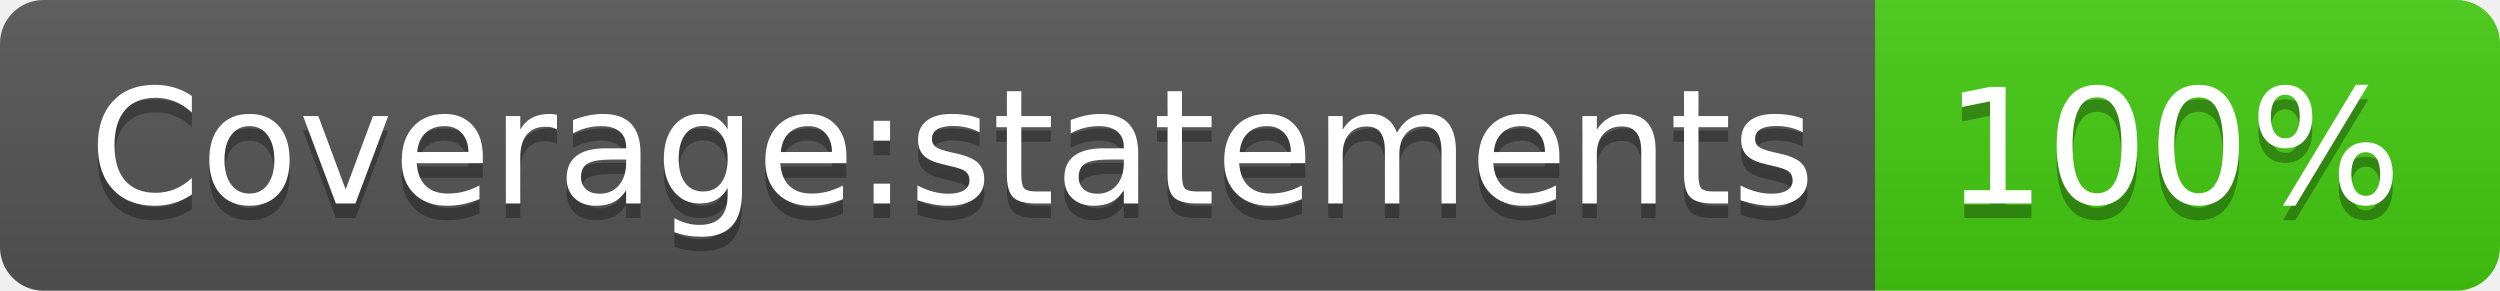
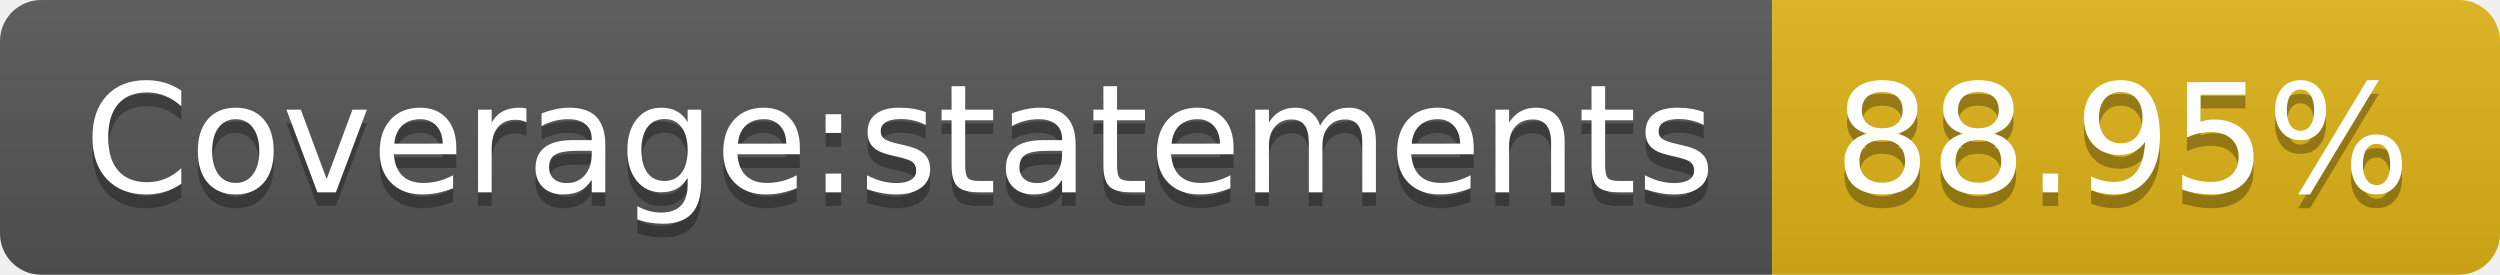
- <svg xmlns="http://www.w3.org/2000/svg" width="172" height="20" role="img" aria-label="Coverage:statements: 100%">
+ <svg xmlns="http://www.w3.org/2000/svg" width="182" height="20" role="img" aria-label="Coverage:statements: 88.95%">
  <linearGradient id="s" x2="0" y2="100%">
    <stop offset="0" stop-color="#bbb" stop-opacity=".1" />
    <stop offset="1" stop-opacity=".1" />
  </linearGradient>
  <clipPath id="r">
-     <rect width="172" height="20" rx="3" fill="#fff" />
+     <rect width="182" height="20" rx="3" fill="#fff" />
  </clipPath>
  <g clip-path="url(#r)">
    <rect width="129" height="20" fill="#555" />
-     <rect x="129" width="43" height="20" fill="#4c1" />
-     <rect width="172" height="20" fill="url(#s)" />
+     <rect x="129" width="53" height="20" fill="#dfb317" />
+     <rect width="182" height="20" fill="url(#s)" />
  </g>
  <g fill="#fff" text-anchor="middle" font-family="Verdana,Geneva,DejaVu Sans,sans-serif" text-rendering="geometricPrecision" font-size="110">
    <text aria-hidden="true" x="655" y="150" fill="#010101" fill-opacity=".3" transform="scale(.1)" textLength="1190">Coverage:statements</text>
    <text x="655" y="140" transform="scale(.1)" fill="#fff" textLength="1190">Coverage:statements</text>
-     <text aria-hidden="true" x="1495" y="150" fill="#010101" fill-opacity=".3" transform="scale(.1)" textLength="330">100%</text>
-     <text x="1495" y="140" transform="scale(.1)" fill="#fff" textLength="330">100%</text>
+     <text aria-hidden="true" x="1545" y="150" fill="#010101" fill-opacity=".3" transform="scale(.1)" textLength="430">88.95%</text>
+     <text x="1545" y="140" transform="scale(.1)" fill="#fff" textLength="430">88.95%</text>
  </g>
</svg>
